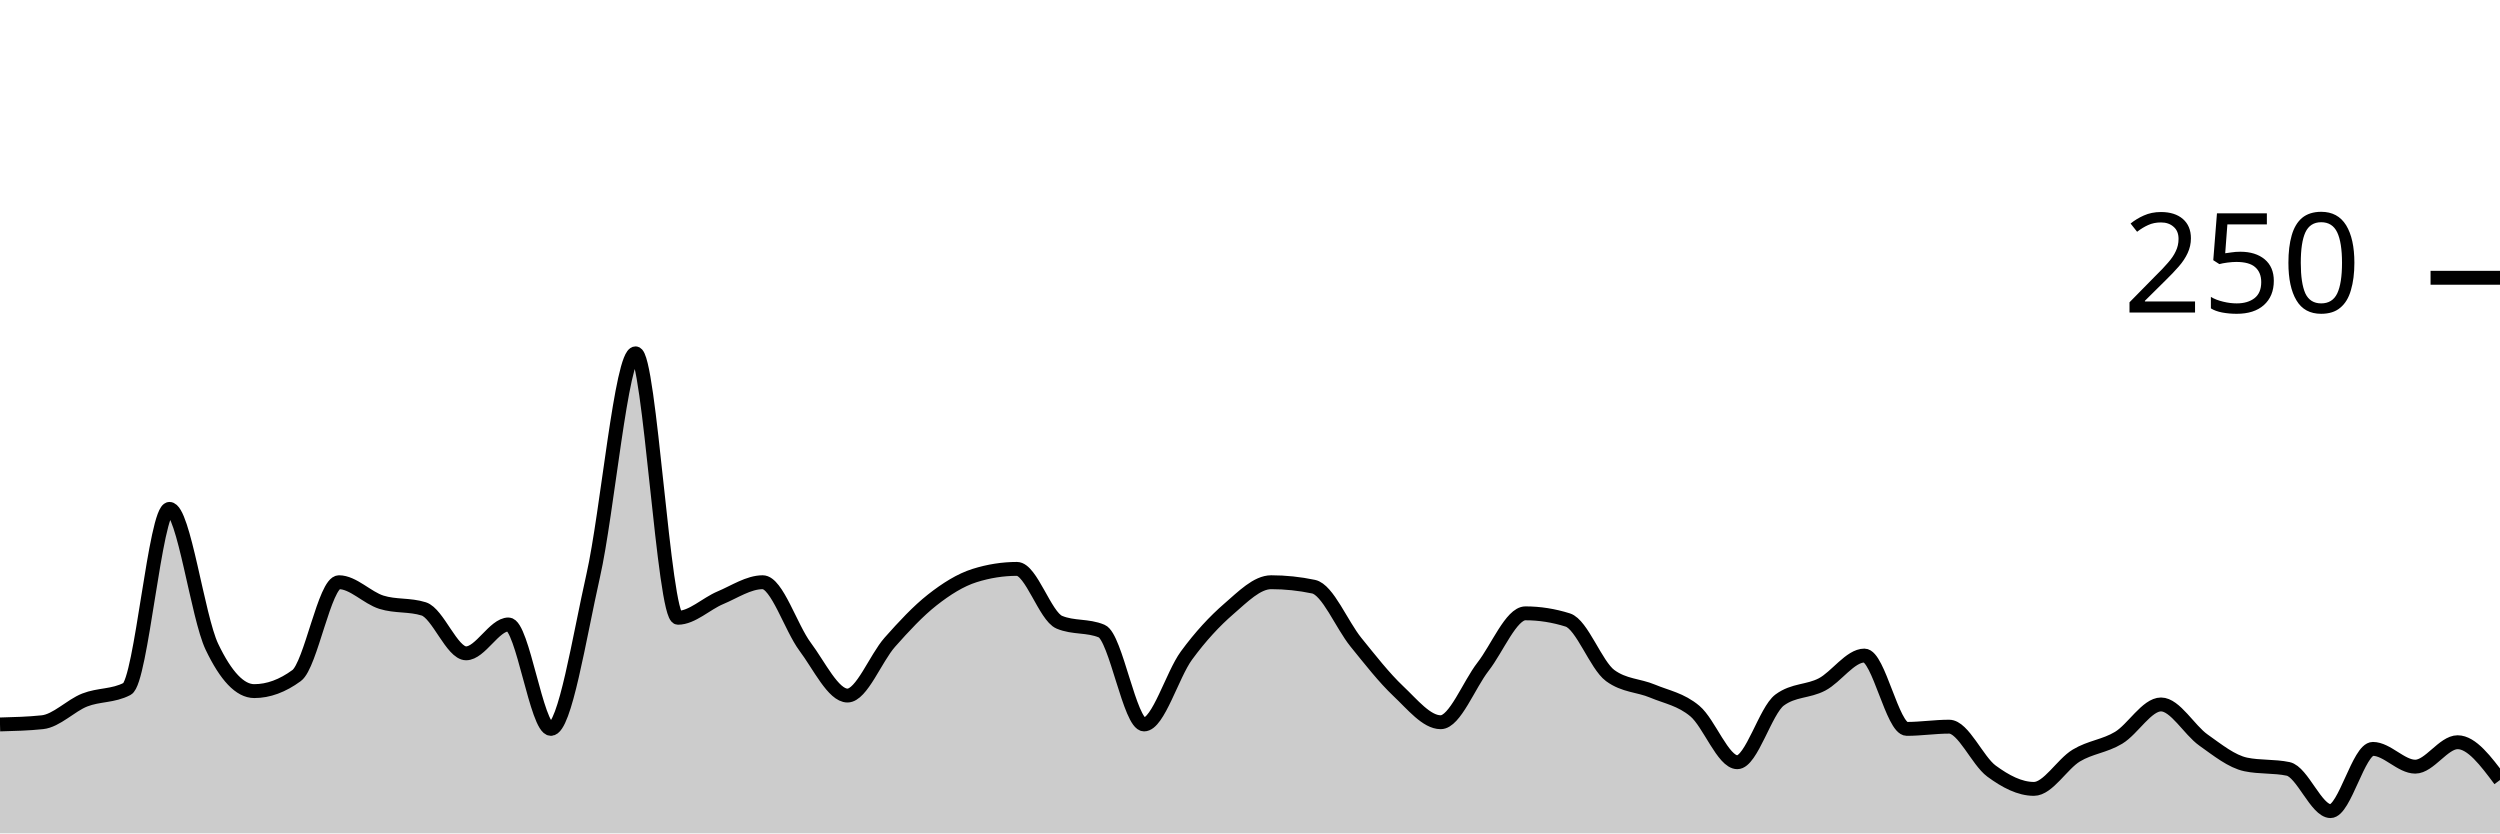
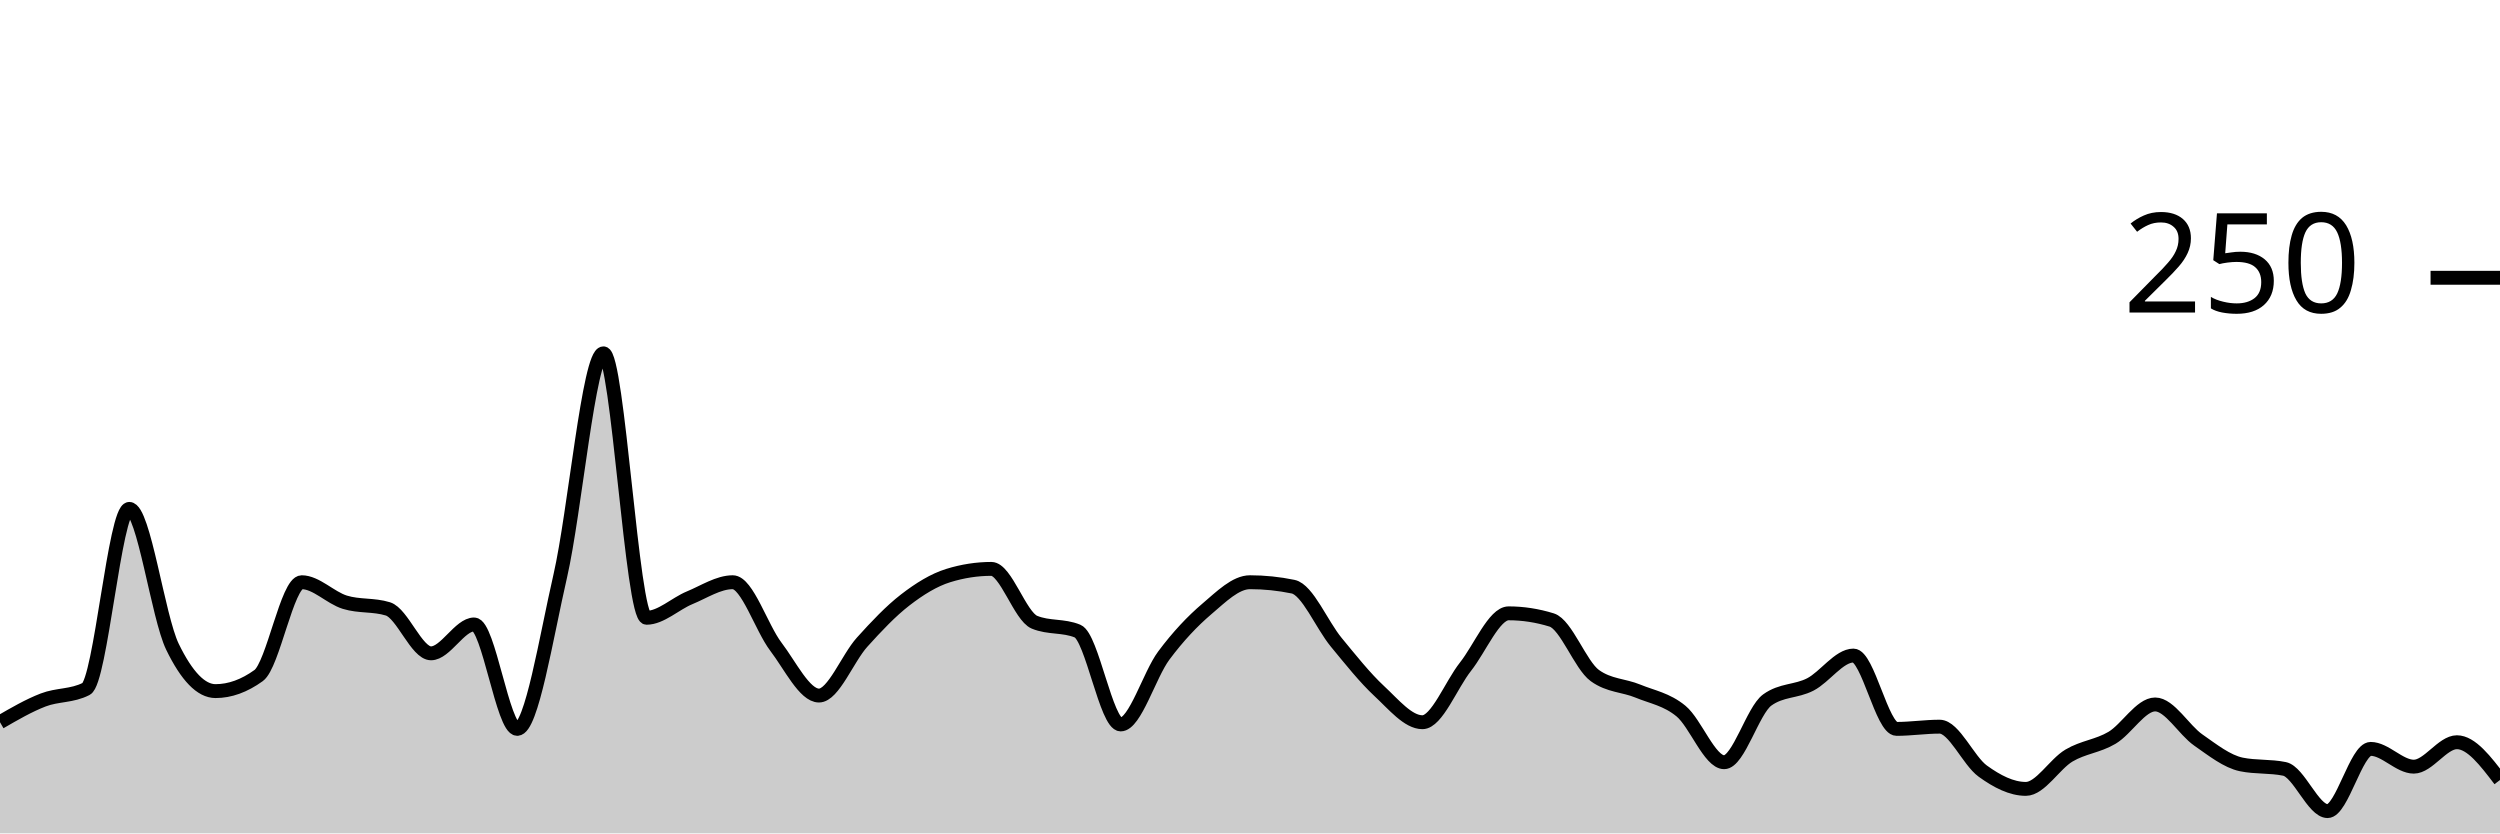
<svg xmlns="http://www.w3.org/2000/svg" viewBox="0 0 180 60">
  <g transform="translate(0,20)">
-     <path class="area" fill="rgba(0, 0, 0, 0.2)" d="M0,32.16C1.017,32.133,2.034,32.107,3.051,32C4.068,31.893,5.085,30.8,6.102,30.4C7.119,30,8.136,30.133,9.153,29.6C10.169,29.067,11.186,16.64,12.203,16.64C13.22,16.64,14.237,24.427,15.254,26.56C16.271,28.693,17.288,29.76,18.305,29.76C19.322,29.76,20.339,29.387,21.356,28.64C22.373,27.893,23.39,21.92,24.407,21.92C25.424,21.92,26.441,23.04,27.458,23.36C28.475,23.68,29.492,23.52,30.508,23.84C31.525,24.16,32.542,27.04,33.559,27.04C34.576,27.04,35.593,24.96,36.61,24.96C37.627,24.96,38.644,32.48,39.661,32.48C40.678,32.48,41.695,25.947,42.712,21.44C43.729,16.933,44.746,5.44,45.763,5.44C46.78,5.44,47.797,24.48,48.814,24.48C49.831,24.48,50.847,23.467,51.864,23.04C52.881,22.613,53.898,21.92,54.915,21.92C55.932,21.92,56.949,25.2,57.966,26.56C58.983,27.92,60,30.08,61.017,30.08C62.034,30.08,63.051,27.387,64.068,26.24C65.085,25.093,66.102,24,67.119,23.2C68.136,22.4,69.153,21.76,70.169,21.44C71.186,21.12,72.203,20.96,73.22,20.96C74.237,20.96,75.254,24.373,76.271,24.8C77.288,25.227,78.305,25.013,79.322,25.44C80.339,25.867,81.356,32.16,82.373,32.16C83.39,32.16,84.407,28.587,85.424,27.2C86.441,25.813,87.458,24.72,88.475,23.84C89.492,22.96,90.508,21.92,91.525,21.92C92.542,21.92,93.559,22.027,94.576,22.24C95.593,22.453,96.61,24.987,97.627,26.24C98.644,27.493,99.661,28.8,100.678,29.76C101.695,30.72,102.712,32,103.729,32C104.746,32,105.763,29.307,106.78,28C107.797,26.693,108.814,24.16,109.831,24.16C110.847,24.16,111.864,24.32,112.881,24.64C113.898,24.96,114.915,27.893,115.932,28.64C116.949,29.387,117.966,29.333,118.983,29.76C120,30.187,121.017,30.347,122.034,31.2C123.051,32.053,124.068,34.88,125.085,34.88C126.102,34.88,127.119,31.147,128.136,30.4C129.153,29.653,130.169,29.813,131.186,29.28C132.203,28.747,133.22,27.2,134.237,27.2C135.254,27.2,136.271,32.48,137.288,32.48C138.305,32.48,139.322,32.32,140.339,32.32C141.356,32.32,142.373,34.773,143.39,35.52C144.407,36.267,145.424,36.8,146.441,36.8C147.458,36.8,148.475,35.013,149.492,34.4C150.508,33.787,151.525,33.733,152.542,33.12C153.559,32.507,154.576,30.72,155.593,30.72C156.61,30.72,157.627,32.56,158.644,33.28C159.661,34,160.678,34.827,161.695,35.04C162.712,35.253,163.729,35.147,164.746,35.36C165.763,35.573,166.78,38.4,167.797,38.4C168.814,38.4,169.831,33.92,170.847,33.92C171.864,33.92,172.881,35.2,173.898,35.2C174.915,35.2,175.932,33.44,176.949,33.44C177.966,33.44,178.983,34.8,180,36.16L180,40C178.983,40,177.966,40,176.949,40C175.932,40,174.915,40,173.898,40C172.881,40,171.864,40,170.847,40C169.831,40,168.814,40,167.797,40C166.78,40,165.763,40,164.746,40C163.729,40,162.712,40,161.695,40C160.678,40,159.661,40,158.644,40C157.627,40,156.61,40,155.593,40C154.576,40,153.559,40,152.542,40C151.525,40,150.508,40,149.492,40C148.475,40,147.458,40,146.441,40C145.424,40,144.407,40,143.39,40C142.373,40,141.356,40,140.339,40C139.322,40,138.305,40,137.288,40C136.271,40,135.254,40,134.237,40C133.22,40,132.203,40,131.186,40C130.169,40,129.153,40,128.136,40C127.119,40,126.102,40,125.085,40C124.068,40,123.051,40,122.034,40C121.017,40,120,40,118.983,40C117.966,40,116.949,40,115.932,40C114.915,40,113.898,40,112.881,40C111.864,40,110.847,40,109.831,40C108.814,40,107.797,40,106.78,40C105.763,40,104.746,40,103.729,40C102.712,40,101.695,40,100.678,40C99.661,40,98.644,40,97.627,40C96.61,40,95.593,40,94.576,40C93.559,40,92.542,40,91.525,40C90.508,40,89.492,40,88.475,40C87.458,40,86.441,40,85.424,40C84.407,40,83.39,40,82.373,40C81.356,40,80.339,40,79.322,40C78.305,40,77.288,40,76.271,40C75.254,40,74.237,40,73.22,40C72.203,40,71.186,40,70.169,40C69.153,40,68.136,40,67.119,40C66.102,40,65.085,40,64.068,40C63.051,40,62.034,40,61.017,40C60,40,58.983,40,57.966,40C56.949,40,55.932,40,54.915,40C53.898,40,52.881,40,51.864,40C50.847,40,49.831,40,48.814,40C47.797,40,46.78,40,45.763,40C44.746,40,43.729,40,42.712,40C41.695,40,40.678,40,39.661,40C38.644,40,37.627,40,36.61,40C35.593,40,34.576,40,33.559,40C32.542,40,31.525,40,30.508,40C29.492,40,28.475,40,27.458,40C26.441,40,25.424,40,24.407,40C23.39,40,22.373,40,21.356,40C20.339,40,19.322,40,18.305,40C17.288,40,16.271,40,15.254,40C14.237,40,13.22,40,12.203,40C11.186,40,10.169,40,9.153,40C8.136,40,7.119,40,6.102,40C5.085,40,4.068,40,3.051,40C2.034,40,1.017,40,0,40Z" />
-     <path class="line" stroke="black" fill="none" d="M0,32.16C1.017,32.133,2.034,32.107,3.051,32C4.068,31.893,5.085,30.8,6.102,30.4C7.119,30,8.136,30.133,9.153,29.6C10.169,29.067,11.186,16.64,12.203,16.64C13.22,16.64,14.237,24.427,15.254,26.56C16.271,28.693,17.288,29.76,18.305,29.76C19.322,29.76,20.339,29.387,21.356,28.64C22.373,27.893,23.39,21.92,24.407,21.92C25.424,21.92,26.441,23.04,27.458,23.36C28.475,23.68,29.492,23.52,30.508,23.84C31.525,24.16,32.542,27.04,33.559,27.04C34.576,27.04,35.593,24.96,36.61,24.96C37.627,24.96,38.644,32.48,39.661,32.48C40.678,32.48,41.695,25.947,42.712,21.44C43.729,16.933,44.746,5.44,45.763,5.44C46.78,5.44,47.797,24.48,48.814,24.48C49.831,24.48,50.847,23.467,51.864,23.04C52.881,22.613,53.898,21.92,54.915,21.92C55.932,21.92,56.949,25.2,57.966,26.56C58.983,27.92,60,30.08,61.017,30.08C62.034,30.08,63.051,27.387,64.068,26.24C65.085,25.093,66.102,24,67.119,23.2C68.136,22.4,69.153,21.76,70.169,21.44C71.186,21.12,72.203,20.96,73.22,20.96C74.237,20.96,75.254,24.373,76.271,24.8C77.288,25.227,78.305,25.013,79.322,25.44C80.339,25.867,81.356,32.16,82.373,32.16C83.39,32.16,84.407,28.587,85.424,27.2C86.441,25.813,87.458,24.72,88.475,23.84C89.492,22.96,90.508,21.92,91.525,21.92C92.542,21.92,93.559,22.027,94.576,22.24C95.593,22.453,96.61,24.987,97.627,26.24C98.644,27.493,99.661,28.8,100.678,29.76C101.695,30.72,102.712,32,103.729,32C104.746,32,105.763,29.307,106.78,28C107.797,26.693,108.814,24.16,109.831,24.16C110.847,24.16,111.864,24.32,112.881,24.64C113.898,24.96,114.915,27.893,115.932,28.64C116.949,29.387,117.966,29.333,118.983,29.76C120,30.187,121.017,30.347,122.034,31.2C123.051,32.053,124.068,34.88,125.085,34.88C126.102,34.88,127.119,31.147,128.136,30.4C129.153,29.653,130.169,29.813,131.186,29.28C132.203,28.747,133.22,27.2,134.237,27.2C135.254,27.2,136.271,32.48,137.288,32.48C138.305,32.48,139.322,32.32,140.339,32.32C141.356,32.32,142.373,34.773,143.39,35.52C144.407,36.267,145.424,36.8,146.441,36.8C147.458,36.8,148.475,35.013,149.492,34.4C150.508,33.787,151.525,33.733,152.542,33.12C153.559,32.507,154.576,30.72,155.593,30.72C156.61,30.72,157.627,32.56,158.644,33.28C159.661,34,160.678,34.827,161.695,35.04C162.712,35.253,163.729,35.147,164.746,35.36C165.763,35.573,166.78,38.4,167.797,38.4C168.814,38.4,169.831,33.92,170.847,33.92C171.864,33.92,172.881,35.2,173.898,35.2C174.915,35.2,175.932,33.44,176.949,33.44C177.966,33.44,178.983,34.8,180,36.16" />
+     <path class="area" fill="rgba(0, 0, 0, 0.2)" d="M0,32C1.034,31.4,2.069,30.8,3.103,30.4C4.138,30,5.172,30.133,6.207,29.6C7.241,29.067,8.276,16.64,9.31,16.64C10.345,16.64,11.379,24.427,12.414,26.56C13.448,28.693,14.483,29.76,15.517,29.76C16.552,29.76,17.586,29.387,18.621,28.64C19.655,27.893,20.69,21.92,21.724,21.92C22.759,21.92,23.793,23.04,24.828,23.36C25.862,23.68,26.897,23.52,27.931,23.84C28.966,24.16,30,27.04,31.034,27.04C32.069,27.04,33.103,24.96,34.138,24.96C35.172,24.96,36.207,32.48,37.241,32.48C38.276,32.48,39.31,25.947,40.345,21.44C41.379,16.933,42.414,5.44,43.448,5.44C44.483,5.44,45.517,24.48,46.552,24.48C47.586,24.48,48.621,23.467,49.655,23.04C50.69,22.613,51.724,21.92,52.759,21.92C53.793,21.92,54.828,25.2,55.862,26.56C56.897,27.92,57.931,30.08,58.966,30.08C60,30.08,61.034,27.387,62.069,26.24C63.103,25.093,64.138,24,65.172,23.2C66.207,22.4,67.241,21.76,68.276,21.44C69.31,21.12,70.345,20.96,71.379,20.96C72.414,20.96,73.448,24.373,74.483,24.8C75.517,25.227,76.552,25.013,77.586,25.44C78.621,25.867,79.655,32.16,80.69,32.16C81.724,32.16,82.759,28.587,83.793,27.2C84.828,25.813,85.862,24.72,86.897,23.84C87.931,22.96,88.966,21.92,90,21.92C91.034,21.92,92.069,22.027,93.103,22.24C94.138,22.453,95.172,24.987,96.207,26.24C97.241,27.493,98.276,28.8,99.31,29.76C100.345,30.72,101.379,32,102.414,32C103.448,32,104.483,29.307,105.517,28C106.552,26.693,107.586,24.16,108.621,24.16C109.655,24.16,110.69,24.32,111.724,24.64C112.759,24.96,113.793,27.893,114.828,28.64C115.862,29.387,116.897,29.333,117.931,29.76C118.966,30.187,120,30.347,121.034,31.2C122.069,32.053,123.103,34.88,124.138,34.88C125.172,34.88,126.207,31.147,127.241,30.4C128.276,29.653,129.31,29.813,130.345,29.28C131.379,28.747,132.414,27.2,133.448,27.2C134.483,27.2,135.517,32.48,136.552,32.48C137.586,32.48,138.621,32.32,139.655,32.32C140.69,32.32,141.724,34.773,142.759,35.52C143.793,36.267,144.828,36.8,145.862,36.8C146.897,36.8,147.931,35.013,148.966,34.4C150,33.787,151.034,33.733,152.069,33.12C153.103,32.507,154.138,30.72,155.172,30.72C156.207,30.72,157.241,32.56,158.276,33.28C159.31,34,160.345,34.827,161.379,35.04C162.414,35.253,163.448,35.147,164.483,35.36C165.517,35.573,166.552,38.4,167.586,38.4C168.621,38.4,169.655,33.92,170.69,33.92C171.724,33.92,172.759,35.2,173.793,35.2C174.828,35.2,175.862,33.44,176.897,33.44C177.931,33.44,178.966,34.8,180,36.16L180,40C178.966,40,177.931,40,176.897,40C175.862,40,174.828,40,173.793,40C172.759,40,171.724,40,170.69,40C169.655,40,168.621,40,167.586,40C166.552,40,165.517,40,164.483,40C163.448,40,162.414,40,161.379,40C160.345,40,159.31,40,158.276,40C157.241,40,156.207,40,155.172,40C154.138,40,153.103,40,152.069,40C151.034,40,150,40,148.966,40C147.931,40,146.897,40,145.862,40C144.828,40,143.793,40,142.759,40C141.724,40,140.69,40,139.655,40C138.621,40,137.586,40,136.552,40C135.517,40,134.483,40,133.448,40C132.414,40,131.379,40,130.345,40C129.31,40,128.276,40,127.241,40C126.207,40,125.172,40,124.138,40C123.103,40,122.069,40,121.034,40C120,40,118.966,40,117.931,40C116.897,40,115.862,40,114.828,40C113.793,40,112.759,40,111.724,40C110.69,40,109.655,40,108.621,40C107.586,40,106.552,40,105.517,40C104.483,40,103.448,40,102.414,40C101.379,40,100.345,40,99.31,40C98.276,40,97.241,40,96.207,40C95.172,40,94.138,40,93.103,40C92.069,40,91.034,40,90,40C88.966,40,87.931,40,86.897,40C85.862,40,84.828,40,83.793,40C82.759,40,81.724,40,80.69,40C79.655,40,78.621,40,77.586,40C76.552,40,75.517,40,74.483,40C73.448,40,72.414,40,71.379,40C70.345,40,69.31,40,68.276,40C67.241,40,66.207,40,65.172,40C64.138,40,63.103,40,62.069,40C61.034,40,60,40,58.966,40C57.931,40,56.897,40,55.862,40C54.828,40,53.793,40,52.759,40C51.724,40,50.69,40,49.655,40C48.621,40,47.586,40,46.552,40C45.517,40,44.483,40,43.448,40C42.414,40,41.379,40,40.345,40C39.31,40,38.276,40,37.241,40C36.207,40,35.172,40,34.138,40C33.103,40,32.069,40,31.034,40C30,40,28.966,40,27.931,40C26.897,40,25.862,40,24.828,40C23.793,40,22.759,40,21.724,40C20.69,40,19.655,40,18.621,40C17.586,40,16.552,40,15.517,40C14.483,40,13.448,40,12.414,40C11.379,40,10.345,40,9.31,40C8.276,40,7.241,40,6.207,40C5.172,40,4.138,40,3.103,40C2.069,40,1.034,40,0,40Z" />
+     <path class="line" stroke="black" fill="none" d="M0,32C1.034,31.4,2.069,30.8,3.103,30.4C4.138,30,5.172,30.133,6.207,29.6C7.241,29.067,8.276,16.64,9.31,16.64C10.345,16.64,11.379,24.427,12.414,26.56C13.448,28.693,14.483,29.76,15.517,29.76C16.552,29.76,17.586,29.387,18.621,28.64C19.655,27.893,20.69,21.92,21.724,21.92C22.759,21.92,23.793,23.04,24.828,23.36C25.862,23.68,26.897,23.52,27.931,23.84C28.966,24.16,30,27.04,31.034,27.04C32.069,27.04,33.103,24.96,34.138,24.96C35.172,24.96,36.207,32.48,37.241,32.48C38.276,32.48,39.31,25.947,40.345,21.44C41.379,16.933,42.414,5.44,43.448,5.44C44.483,5.44,45.517,24.48,46.552,24.48C47.586,24.48,48.621,23.467,49.655,23.04C50.69,22.613,51.724,21.92,52.759,21.92C53.793,21.92,54.828,25.2,55.862,26.56C56.897,27.92,57.931,30.08,58.966,30.08C60,30.08,61.034,27.387,62.069,26.24C63.103,25.093,64.138,24,65.172,23.2C66.207,22.4,67.241,21.76,68.276,21.44C69.31,21.12,70.345,20.96,71.379,20.96C72.414,20.96,73.448,24.373,74.483,24.8C75.517,25.227,76.552,25.013,77.586,25.44C78.621,25.867,79.655,32.16,80.69,32.16C81.724,32.16,82.759,28.587,83.793,27.2C84.828,25.813,85.862,24.72,86.897,23.84C87.931,22.96,88.966,21.92,90,21.92C91.034,21.92,92.069,22.027,93.103,22.24C94.138,22.453,95.172,24.987,96.207,26.24C97.241,27.493,98.276,28.8,99.31,29.76C100.345,30.72,101.379,32,102.414,32C103.448,32,104.483,29.307,105.517,28C106.552,26.693,107.586,24.16,108.621,24.16C109.655,24.16,110.69,24.32,111.724,24.64C112.759,24.96,113.793,27.893,114.828,28.64C115.862,29.387,116.897,29.333,117.931,29.76C118.966,30.187,120,30.347,121.034,31.2C122.069,32.053,123.103,34.88,124.138,34.88C125.172,34.88,126.207,31.147,127.241,30.4C128.276,29.653,129.31,29.813,130.345,29.28C131.379,28.747,132.414,27.2,133.448,27.2C134.483,27.2,135.517,32.48,136.552,32.48C137.586,32.48,138.621,32.32,139.655,32.32C140.69,32.32,141.724,34.773,142.759,35.52C143.793,36.267,144.828,36.8,145.862,36.8C146.897,36.8,147.931,35.013,148.966,34.4C150,33.787,151.034,33.733,152.069,33.12C153.103,32.507,154.138,30.72,155.172,30.72C156.207,30.72,157.241,32.56,158.276,33.28C159.31,34,160.345,34.827,161.379,35.04C162.414,35.253,163.448,35.147,164.483,35.36C165.517,35.573,166.552,38.4,167.586,38.4C168.621,38.4,169.655,33.92,170.69,33.92C171.724,33.92,172.759,35.2,173.793,35.2C174.828,35.2,175.862,33.44,176.897,33.44C177.931,33.44,178.966,34.8,180,36.16" />
    <path class="axis-ceiling" stroke-width="1" stroke="black" fill="none" d="M175,0L180,0" />
    <text class="axis-ceiling-label" font-family="sans-serif" text-anchor="end" font-size="10px" x="170" y="2.5">250</text>
  </g>
</svg>
